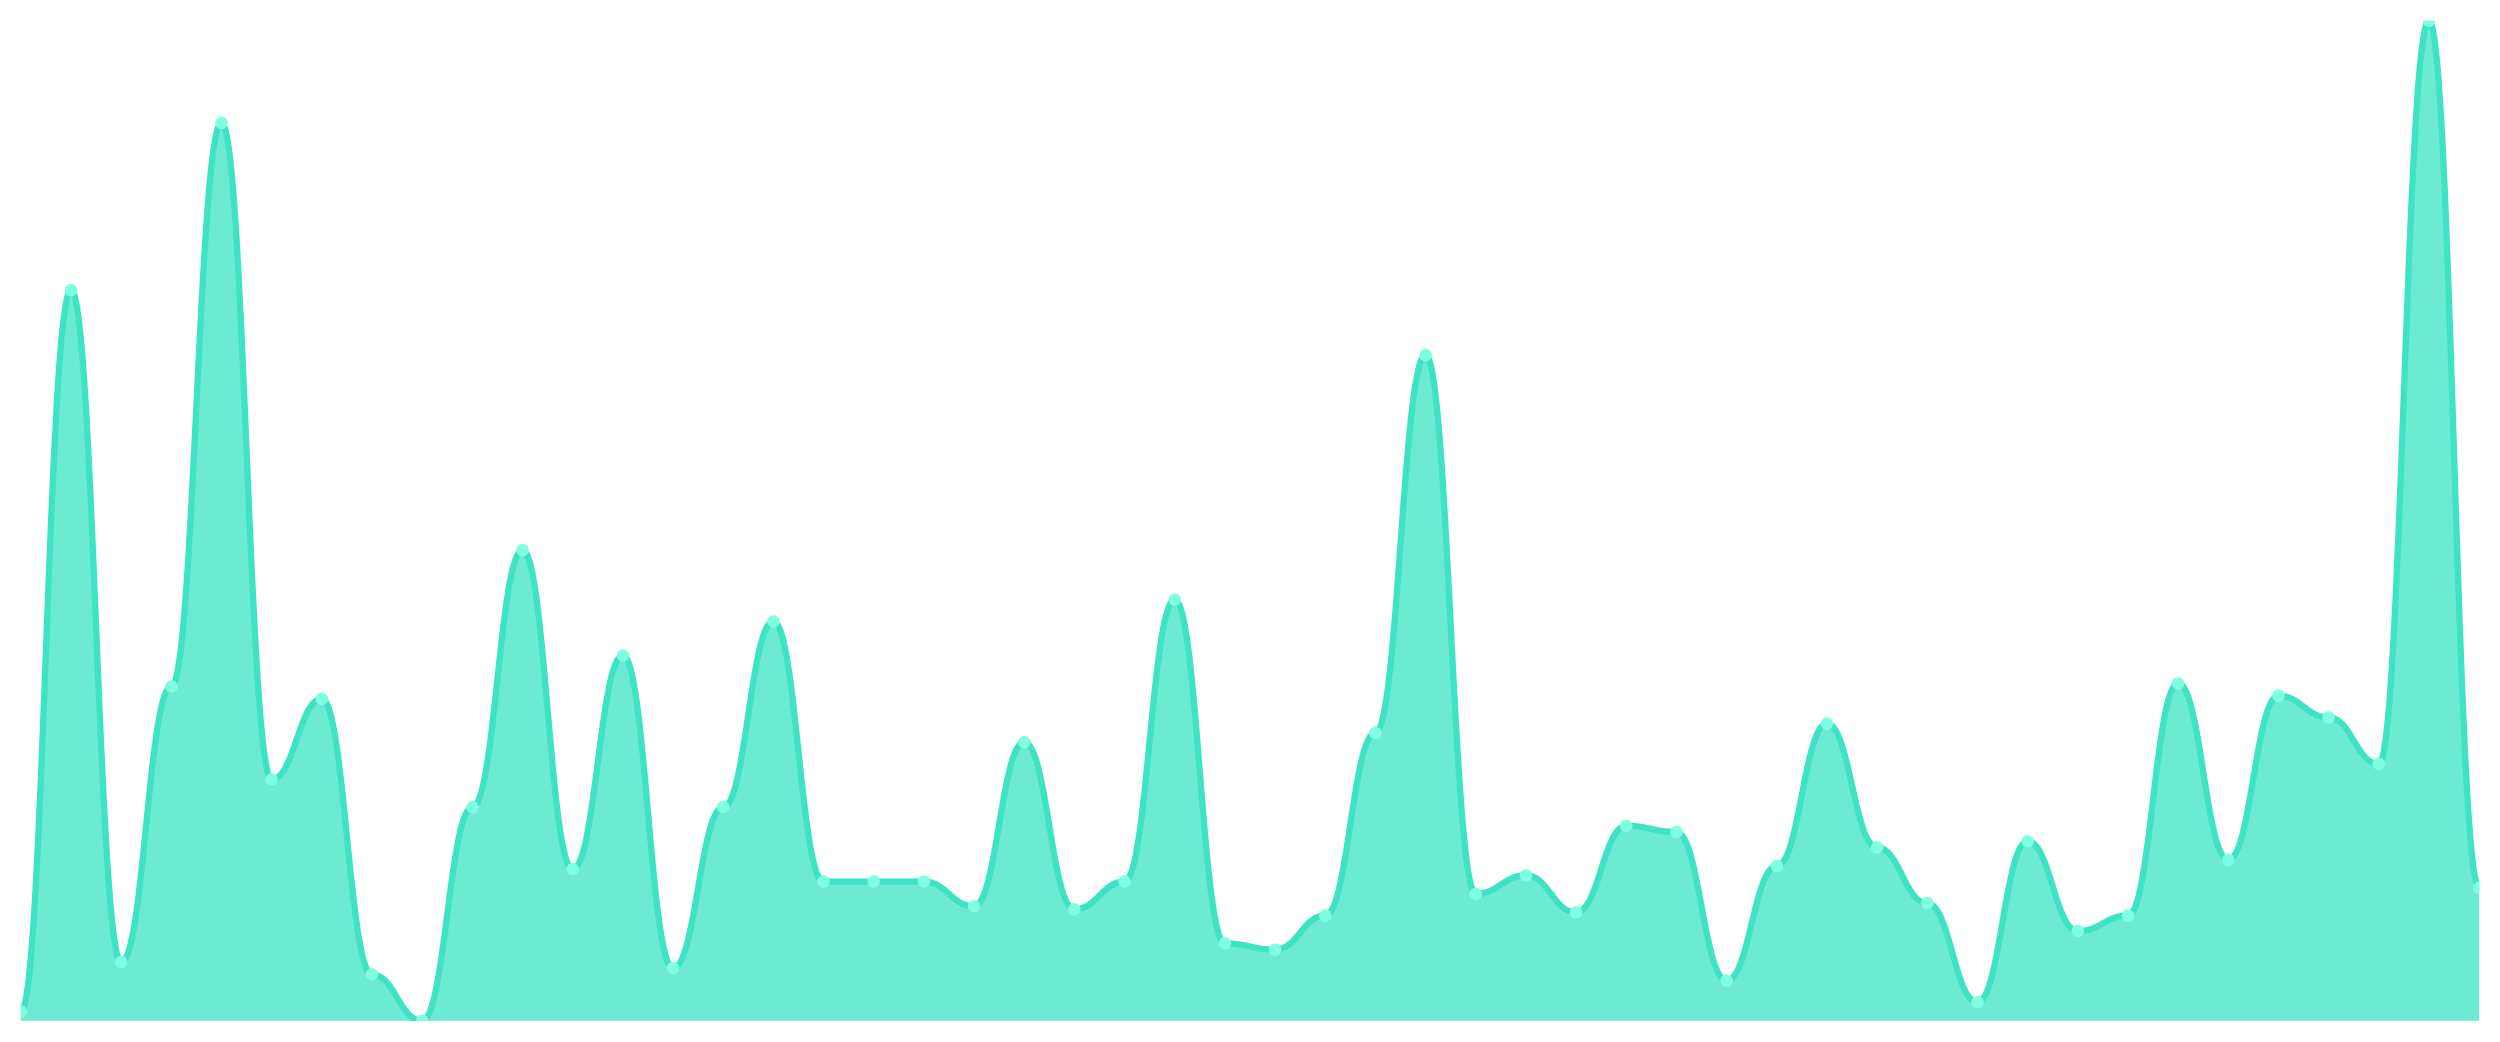
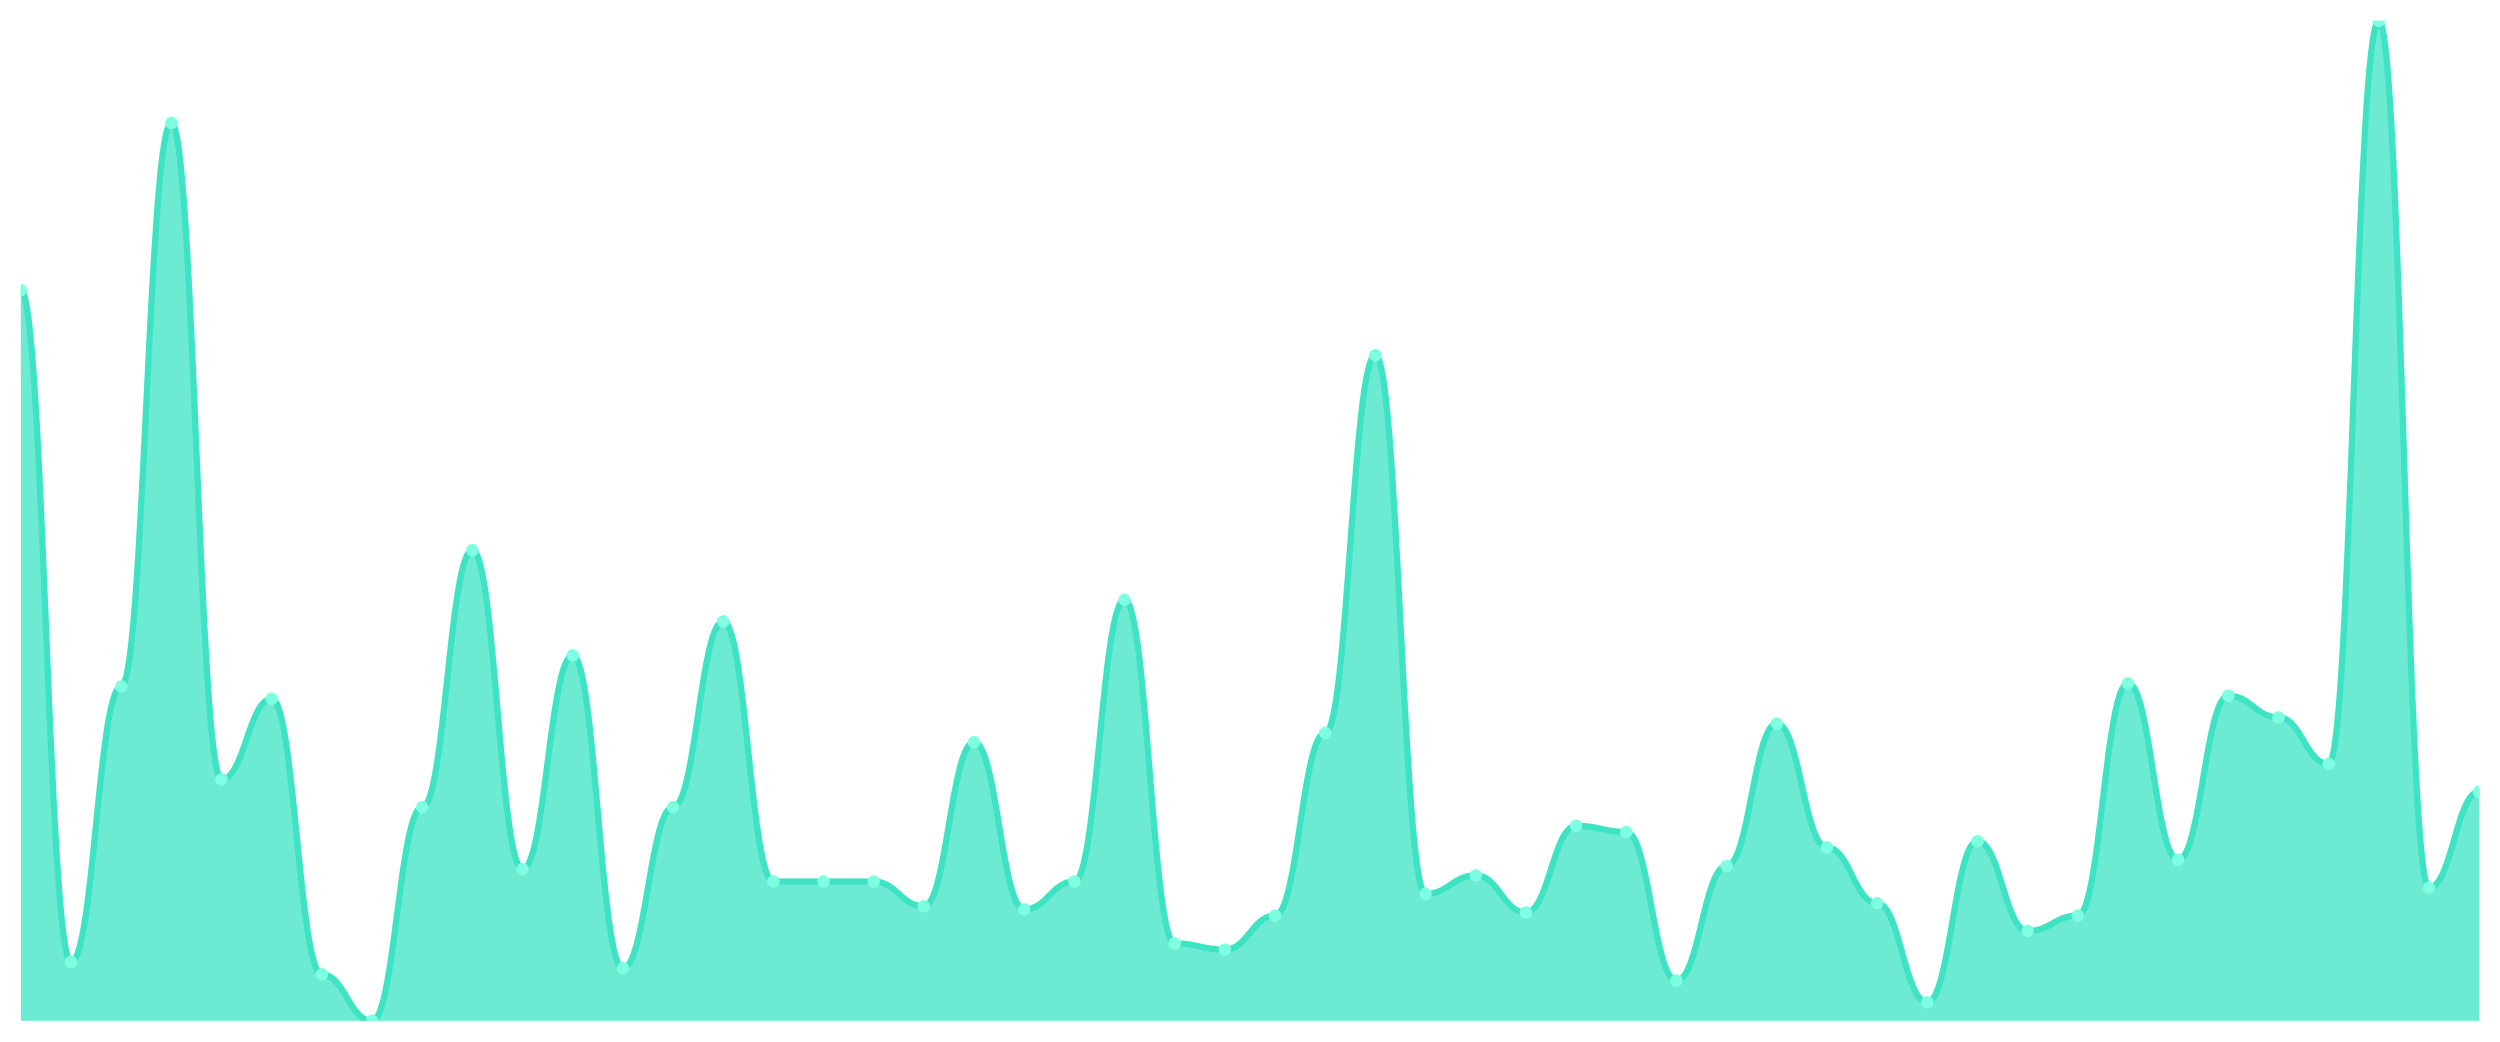
<svg xmlns="http://www.w3.org/2000/svg" viewBox="0 0 1200 500" width="1200" height="500">
  <defs>
    <clipPath id="c">
      <rect x="10" y="10" width="1180" height="480" />
    </clipPath>
  </defs>
  <rect width="1200" height="500" fill="none" />
  <g clip-path="url(#c)">
-     <path d="M 10,490 L 10,485.542 C 20.837,485.542 23.245,139.288 34.082,139.288 C 44.918,139.288 47.327,461.765 58.163,461.765 C 69,461.765 71.408,329.505 82.245,329.505 C 93.082,329.505 95.49,59.04 106.327,59.04 C 117.163,59.04 119.571,374.087 130.408,374.087 C 141.245,374.087 143.653,335.449 154.49,335.449 C 165.327,335.449 167.735,467.709 178.571,467.709 C 189.408,467.709 191.816,490 202.653,490 C 213.49,490 215.898,387.461 226.735,387.461 C 237.571,387.461 239.98,264.118 250.816,264.118 C 261.653,264.118 264.061,417.183 274.898,417.183 C 285.735,417.183 288.143,314.644 298.98,314.644 C 309.816,314.644 312.224,464.737 323.061,464.737 C 333.898,464.737 336.306,387.461 347.143,387.461 C 357.98,387.461 360.388,298.297 371.224,298.297 C 382.061,298.297 384.469,423.127 395.306,423.127 C 406.143,423.127 408.551,423.127 419.388,423.127 C 430.224,423.127 432.633,423.127 443.469,423.127 C 454.306,423.127 456.714,435.015 467.551,435.015 C 478.388,435.015 480.796,356.254 491.633,356.254 C 502.469,356.254 504.878,436.502 515.714,436.502 C 526.551,436.502 528.959,423.127 539.796,423.127 C 550.633,423.127 553.041,287.895 563.878,287.895 C 574.714,287.895 577.122,452.848 587.959,452.848 C 598.796,452.848 601.204,455.82 612.041,455.82 C 622.878,455.82 625.286,439.474 636.122,439.474 C 646.959,439.474 649.367,351.796 660.204,351.796 C 671.041,351.796 673.449,170.495 684.286,170.495 C 695.122,170.495 697.531,429.071 708.367,429.071 C 719.204,429.071 721.612,420.155 732.449,420.155 C 743.286,420.155 745.694,437.988 756.531,437.988 C 767.367,437.988 769.776,396.378 780.612,396.378 C 791.449,396.378 793.857,399.35 804.694,399.35 C 815.531,399.35 817.939,470.681 828.776,470.681 C 839.612,470.681 842.02,415.697 852.857,415.697 C 863.694,415.697 866.102,347.337 876.939,347.337 C 887.776,347.337 890.184,406.78 901.02,406.78 C 911.857,406.78 914.265,433.529 925.102,433.529 C 935.939,433.529 938.347,481.084 949.184,481.084 C 960.02,481.084 962.429,403.808 973.265,403.808 C 984.102,403.808 986.51,446.904 997.347,446.904 C 1008.184,446.904 1010.592,439.474 1021.429,439.474 C 1032.265,439.474 1034.673,328.019 1045.51,328.019 C 1056.347,328.019 1058.755,412.724 1069.592,412.724 C 1080.429,412.724 1082.837,333.963 1093.673,333.963 C 1104.51,333.963 1106.918,344.365 1117.755,344.365 C 1128.592,344.365 1131,366.656 1141.837,366.656 C 1152.673,366.656 1155.082,10 1165.918,10 C 1176.755,10 1179.163,426.099 1190,426.099 L 1190,490 Z" fill="rgba(61,227,195,0.75)" />
-     <path d="M 10,485.542 C 20.837,485.542 23.245,139.288 34.082,139.288 C 44.918,139.288 47.327,461.765 58.163,461.765 C 69,461.765 71.408,329.505 82.245,329.505 C 93.082,329.505 95.49,59.04 106.327,59.04 C 117.163,59.04 119.571,374.087 130.408,374.087 C 141.245,374.087 143.653,335.449 154.49,335.449 C 165.327,335.449 167.735,467.709 178.571,467.709 C 189.408,467.709 191.816,490 202.653,490 C 213.49,490 215.898,387.461 226.735,387.461 C 237.571,387.461 239.98,264.118 250.816,264.118 C 261.653,264.118 264.061,417.183 274.898,417.183 C 285.735,417.183 288.143,314.644 298.98,314.644 C 309.816,314.644 312.224,464.737 323.061,464.737 C 333.898,464.737 336.306,387.461 347.143,387.461 C 357.98,387.461 360.388,298.297 371.224,298.297 C 382.061,298.297 384.469,423.127 395.306,423.127 C 406.143,423.127 408.551,423.127 419.388,423.127 C 430.224,423.127 432.633,423.127 443.469,423.127 C 454.306,423.127 456.714,435.015 467.551,435.015 C 478.388,435.015 480.796,356.254 491.633,356.254 C 502.469,356.254 504.878,436.502 515.714,436.502 C 526.551,436.502 528.959,423.127 539.796,423.127 C 550.633,423.127 553.041,287.895 563.878,287.895 C 574.714,287.895 577.122,452.848 587.959,452.848 C 598.796,452.848 601.204,455.82 612.041,455.82 C 622.878,455.82 625.286,439.474 636.122,439.474 C 646.959,439.474 649.367,351.796 660.204,351.796 C 671.041,351.796 673.449,170.495 684.286,170.495 C 695.122,170.495 697.531,429.071 708.367,429.071 C 719.204,429.071 721.612,420.155 732.449,420.155 C 743.286,420.155 745.694,437.988 756.531,437.988 C 767.367,437.988 769.776,396.378 780.612,396.378 C 791.449,396.378 793.857,399.35 804.694,399.35 C 815.531,399.35 817.939,470.681 828.776,470.681 C 839.612,470.681 842.02,415.697 852.857,415.697 C 863.694,415.697 866.102,347.337 876.939,347.337 C 887.776,347.337 890.184,406.78 901.02,406.78 C 911.857,406.78 914.265,433.529 925.102,433.529 C 935.939,433.529 938.347,481.084 949.184,481.084 C 960.02,481.084 962.429,403.808 973.265,403.808 C 984.102,403.808 986.51,446.904 997.347,446.904 C 1008.184,446.904 1010.592,439.474 1021.429,439.474 C 1032.265,439.474 1034.673,328.019 1045.51,328.019 C 1056.347,328.019 1058.755,412.724 1069.592,412.724 C 1080.429,412.724 1082.837,333.963 1093.673,333.963 C 1104.51,333.963 1106.918,344.365 1117.755,344.365 C 1128.592,344.365 1131,366.656 1141.837,366.656 C 1152.673,366.656 1155.082,10 1165.918,10 C 1176.755,10 1179.163,426.099 1190,426.099" fill="none" stroke="#3de3c3" stroke-width="3" stroke-linecap="round" stroke-linejoin="round" />
-     <circle cx="10" cy="485.542" r="3" fill="#7fffe1" />
-     <circle cx="34.082" cy="139.288" r="3" fill="#7fffe1" />
-     <circle cx="58.163" cy="461.765" r="3" fill="#7fffe1" />
-     <circle cx="82.245" cy="329.505" r="3" fill="#7fffe1" />
-     <circle cx="106.327" cy="59.04" r="3" fill="#7fffe1" />
-     <circle cx="130.408" cy="374.087" r="3" fill="#7fffe1" />
-     <circle cx="154.49" cy="335.449" r="3" fill="#7fffe1" />
-     <circle cx="178.571" cy="467.709" r="3" fill="#7fffe1" />
-     <circle cx="202.653" cy="490" r="3" fill="#7fffe1" />
-     <circle cx="226.735" cy="387.461" r="3" fill="#7fffe1" />
-     <circle cx="250.816" cy="264.118" r="3" fill="#7fffe1" />
-     <circle cx="274.898" cy="417.183" r="3" fill="#7fffe1" />
-     <circle cx="298.98" cy="314.644" r="3" fill="#7fffe1" />
-     <circle cx="323.061" cy="464.737" r="3" fill="#7fffe1" />
-     <circle cx="347.143" cy="387.461" r="3" fill="#7fffe1" />
-     <circle cx="371.224" cy="298.297" r="3" fill="#7fffe1" />
+     <path d="M 10,490 L 10,139.288 C 20.837,139.288 23.245,461.765 34.082,461.765 C 44.918,461.765 47.327,329.505 58.163,329.505 C 69,329.505 71.408,59.04 82.245,59.04 C 93.082,59.04 95.49,374.087 106.327,374.087 C 117.163,374.087 119.571,335.449 130.408,335.449 C 141.245,335.449 143.653,467.709 154.49,467.709 C 165.327,467.709 167.735,490 178.571,490 C 189.408,490 191.816,387.461 202.653,387.461 C 213.49,387.461 215.898,264.118 226.735,264.118 C 237.571,264.118 239.98,417.183 250.816,417.183 C 261.653,417.183 264.061,314.644 274.898,314.644 C 285.735,314.644 288.143,464.737 298.98,464.737 C 309.816,464.737 312.224,387.461 323.061,387.461 C 333.898,387.461 336.306,298.297 347.143,298.297 C 357.98,298.297 360.388,423.127 371.224,423.127 C 382.061,423.127 384.469,423.127 395.306,423.127 C 406.143,423.127 408.551,423.127 419.388,423.127 C 430.224,423.127 432.633,435.015 443.469,435.015 C 454.306,435.015 456.714,356.254 467.551,356.254 C 478.388,356.254 480.796,436.502 491.633,436.502 C 502.469,436.502 504.878,423.127 515.714,423.127 C 526.551,423.127 528.959,287.895 539.796,287.895 C 550.633,287.895 553.041,452.848 563.878,452.848 C 574.714,452.848 577.122,455.82 587.959,455.82 C 598.796,455.82 601.204,439.474 612.041,439.474 C 622.878,439.474 625.286,351.796 636.122,351.796 C 646.959,351.796 649.367,170.495 660.204,170.495 C 671.041,170.495 673.449,429.071 684.286,429.071 C 695.122,429.071 697.531,420.155 708.367,420.155 C 719.204,420.155 721.612,437.988 732.449,437.988 C 743.286,437.988 745.694,396.378 756.531,396.378 C 767.367,396.378 769.776,399.35 780.612,399.35 C 791.449,399.35 793.857,470.681 804.694,470.681 C 815.531,470.681 817.939,415.697 828.776,415.697 C 839.612,415.697 842.02,347.337 852.857,347.337 C 863.694,347.337 866.102,406.78 876.939,406.78 C 887.776,406.78 890.184,433.529 901.02,433.529 C 911.857,433.529 914.265,481.084 925.102,481.084 C 935.939,481.084 938.347,403.808 949.184,403.808 C 960.02,403.808 962.429,446.904 973.265,446.904 C 984.102,446.904 986.51,439.474 997.347,439.474 C 1008.184,439.474 1010.592,328.019 1021.429,328.019 C 1032.265,328.019 1034.673,412.724 1045.51,412.724 C 1056.347,412.724 1058.755,333.963 1069.592,333.963 C 1080.429,333.963 1082.837,344.365 1093.673,344.365 C 1104.51,344.365 1106.918,366.656 1117.755,366.656 C 1128.592,366.656 1131,10 1141.837,10 C 1152.673,10 1155.082,426.099 1165.918,426.099 C 1176.755,426.099 1179.163,380.031 1190,380.031 L 1190,490 Z" fill="rgba(61,227,195,0.75)" />
+     <path d="M 10,139.288 C 20.837,139.288 23.245,461.765 34.082,461.765 C 44.918,461.765 47.327,329.505 58.163,329.505 C 69,329.505 71.408,59.04 82.245,59.04 C 93.082,59.04 95.49,374.087 106.327,374.087 C 117.163,374.087 119.571,335.449 130.408,335.449 C 141.245,335.449 143.653,467.709 154.49,467.709 C 165.327,467.709 167.735,490 178.571,490 C 189.408,490 191.816,387.461 202.653,387.461 C 213.49,387.461 215.898,264.118 226.735,264.118 C 237.571,264.118 239.98,417.183 250.816,417.183 C 261.653,417.183 264.061,314.644 274.898,314.644 C 285.735,314.644 288.143,464.737 298.98,464.737 C 309.816,464.737 312.224,387.461 323.061,387.461 C 333.898,387.461 336.306,298.297 347.143,298.297 C 357.98,298.297 360.388,423.127 371.224,423.127 C 382.061,423.127 384.469,423.127 395.306,423.127 C 406.143,423.127 408.551,423.127 419.388,423.127 C 430.224,423.127 432.633,435.015 443.469,435.015 C 454.306,435.015 456.714,356.254 467.551,356.254 C 478.388,356.254 480.796,436.502 491.633,436.502 C 502.469,436.502 504.878,423.127 515.714,423.127 C 526.551,423.127 528.959,287.895 539.796,287.895 C 550.633,287.895 553.041,452.848 563.878,452.848 C 574.714,452.848 577.122,455.82 587.959,455.82 C 598.796,455.82 601.204,439.474 612.041,439.474 C 622.878,439.474 625.286,351.796 636.122,351.796 C 646.959,351.796 649.367,170.495 660.204,170.495 C 671.041,170.495 673.449,429.071 684.286,429.071 C 695.122,429.071 697.531,420.155 708.367,420.155 C 719.204,420.155 721.612,437.988 732.449,437.988 C 743.286,437.988 745.694,396.378 756.531,396.378 C 767.367,396.378 769.776,399.35 780.612,399.35 C 791.449,399.35 793.857,470.681 804.694,470.681 C 815.531,470.681 817.939,415.697 828.776,415.697 C 839.612,415.697 842.02,347.337 852.857,347.337 C 863.694,347.337 866.102,406.78 876.939,406.78 C 887.776,406.78 890.184,433.529 901.02,433.529 C 911.857,433.529 914.265,481.084 925.102,481.084 C 935.939,481.084 938.347,403.808 949.184,403.808 C 960.02,403.808 962.429,446.904 973.265,446.904 C 984.102,446.904 986.51,439.474 997.347,439.474 C 1008.184,439.474 1010.592,328.019 1021.429,328.019 C 1032.265,328.019 1034.673,412.724 1045.51,412.724 C 1056.347,412.724 1058.755,333.963 1069.592,333.963 C 1080.429,333.963 1082.837,344.365 1093.673,344.365 C 1104.51,344.365 1106.918,366.656 1117.755,366.656 C 1128.592,366.656 1131,10 1141.837,10 C 1152.673,10 1155.082,426.099 1165.918,426.099 C 1176.755,426.099 1179.163,380.031 1190,380.031" fill="none" stroke="#3de3c3" stroke-width="3" stroke-linecap="round" stroke-linejoin="round" />
+     <circle cx="10" cy="139.288" r="3" fill="#7fffe1" />
+     <circle cx="34.082" cy="461.765" r="3" fill="#7fffe1" />
+     <circle cx="58.163" cy="329.505" r="3" fill="#7fffe1" />
+     <circle cx="82.245" cy="59.04" r="3" fill="#7fffe1" />
+     <circle cx="106.327" cy="374.087" r="3" fill="#7fffe1" />
+     <circle cx="130.408" cy="335.449" r="3" fill="#7fffe1" />
+     <circle cx="154.49" cy="467.709" r="3" fill="#7fffe1" />
+     <circle cx="178.571" cy="490" r="3" fill="#7fffe1" />
+     <circle cx="202.653" cy="387.461" r="3" fill="#7fffe1" />
+     <circle cx="226.735" cy="264.118" r="3" fill="#7fffe1" />
+     <circle cx="250.816" cy="417.183" r="3" fill="#7fffe1" />
+     <circle cx="274.898" cy="314.644" r="3" fill="#7fffe1" />
+     <circle cx="298.98" cy="464.737" r="3" fill="#7fffe1" />
+     <circle cx="323.061" cy="387.461" r="3" fill="#7fffe1" />
+     <circle cx="347.143" cy="298.297" r="3" fill="#7fffe1" />
+     <circle cx="371.224" cy="423.127" r="3" fill="#7fffe1" />
    <circle cx="395.306" cy="423.127" r="3" fill="#7fffe1" />
    <circle cx="419.388" cy="423.127" r="3" fill="#7fffe1" />
-     <circle cx="443.469" cy="423.127" r="3" fill="#7fffe1" />
-     <circle cx="467.551" cy="435.015" r="3" fill="#7fffe1" />
-     <circle cx="491.633" cy="356.254" r="3" fill="#7fffe1" />
-     <circle cx="515.714" cy="436.502" r="3" fill="#7fffe1" />
-     <circle cx="539.796" cy="423.127" r="3" fill="#7fffe1" />
-     <circle cx="563.878" cy="287.895" r="3" fill="#7fffe1" />
-     <circle cx="587.959" cy="452.848" r="3" fill="#7fffe1" />
-     <circle cx="612.041" cy="455.82" r="3" fill="#7fffe1" />
-     <circle cx="636.122" cy="439.474" r="3" fill="#7fffe1" />
-     <circle cx="660.204" cy="351.796" r="3" fill="#7fffe1" />
-     <circle cx="684.286" cy="170.495" r="3" fill="#7fffe1" />
-     <circle cx="708.367" cy="429.071" r="3" fill="#7fffe1" />
-     <circle cx="732.449" cy="420.155" r="3" fill="#7fffe1" />
-     <circle cx="756.531" cy="437.988" r="3" fill="#7fffe1" />
-     <circle cx="780.612" cy="396.378" r="3" fill="#7fffe1" />
-     <circle cx="804.694" cy="399.35" r="3" fill="#7fffe1" />
-     <circle cx="828.776" cy="470.681" r="3" fill="#7fffe1" />
-     <circle cx="852.857" cy="415.697" r="3" fill="#7fffe1" />
-     <circle cx="876.939" cy="347.337" r="3" fill="#7fffe1" />
-     <circle cx="901.02" cy="406.78" r="3" fill="#7fffe1" />
-     <circle cx="925.102" cy="433.529" r="3" fill="#7fffe1" />
-     <circle cx="949.184" cy="481.084" r="3" fill="#7fffe1" />
-     <circle cx="973.265" cy="403.808" r="3" fill="#7fffe1" />
-     <circle cx="997.347" cy="446.904" r="3" fill="#7fffe1" />
-     <circle cx="1021.429" cy="439.474" r="3" fill="#7fffe1" />
-     <circle cx="1045.51" cy="328.019" r="3" fill="#7fffe1" />
-     <circle cx="1069.592" cy="412.724" r="3" fill="#7fffe1" />
-     <circle cx="1093.673" cy="333.963" r="3" fill="#7fffe1" />
-     <circle cx="1117.755" cy="344.365" r="3" fill="#7fffe1" />
-     <circle cx="1141.837" cy="366.656" r="3" fill="#7fffe1" />
-     <circle cx="1165.918" cy="10" r="3" fill="#7fffe1" />
-     <circle cx="1190" cy="426.099" r="3" fill="#7fffe1" />
+     <circle cx="443.469" cy="435.015" r="3" fill="#7fffe1" />
+     <circle cx="467.551" cy="356.254" r="3" fill="#7fffe1" />
+     <circle cx="491.633" cy="436.502" r="3" fill="#7fffe1" />
+     <circle cx="515.714" cy="423.127" r="3" fill="#7fffe1" />
+     <circle cx="539.796" cy="287.895" r="3" fill="#7fffe1" />
+     <circle cx="563.878" cy="452.848" r="3" fill="#7fffe1" />
+     <circle cx="587.959" cy="455.82" r="3" fill="#7fffe1" />
+     <circle cx="612.041" cy="439.474" r="3" fill="#7fffe1" />
+     <circle cx="636.122" cy="351.796" r="3" fill="#7fffe1" />
+     <circle cx="660.204" cy="170.495" r="3" fill="#7fffe1" />
+     <circle cx="684.286" cy="429.071" r="3" fill="#7fffe1" />
+     <circle cx="708.367" cy="420.155" r="3" fill="#7fffe1" />
+     <circle cx="732.449" cy="437.988" r="3" fill="#7fffe1" />
+     <circle cx="756.531" cy="396.378" r="3" fill="#7fffe1" />
+     <circle cx="780.612" cy="399.35" r="3" fill="#7fffe1" />
+     <circle cx="804.694" cy="470.681" r="3" fill="#7fffe1" />
+     <circle cx="828.776" cy="415.697" r="3" fill="#7fffe1" />
+     <circle cx="852.857" cy="347.337" r="3" fill="#7fffe1" />
+     <circle cx="876.939" cy="406.78" r="3" fill="#7fffe1" />
+     <circle cx="901.02" cy="433.529" r="3" fill="#7fffe1" />
+     <circle cx="925.102" cy="481.084" r="3" fill="#7fffe1" />
+     <circle cx="949.184" cy="403.808" r="3" fill="#7fffe1" />
+     <circle cx="973.265" cy="446.904" r="3" fill="#7fffe1" />
+     <circle cx="997.347" cy="439.474" r="3" fill="#7fffe1" />
+     <circle cx="1021.429" cy="328.019" r="3" fill="#7fffe1" />
+     <circle cx="1045.51" cy="412.724" r="3" fill="#7fffe1" />
+     <circle cx="1069.592" cy="333.963" r="3" fill="#7fffe1" />
+     <circle cx="1093.673" cy="344.365" r="3" fill="#7fffe1" />
+     <circle cx="1117.755" cy="366.656" r="3" fill="#7fffe1" />
+     <circle cx="1141.837" cy="10" r="3" fill="#7fffe1" />
+     <circle cx="1165.918" cy="426.099" r="3" fill="#7fffe1" />
+     <circle cx="1190" cy="380.031" r="3" fill="#7fffe1" />
  </g>
</svg>
